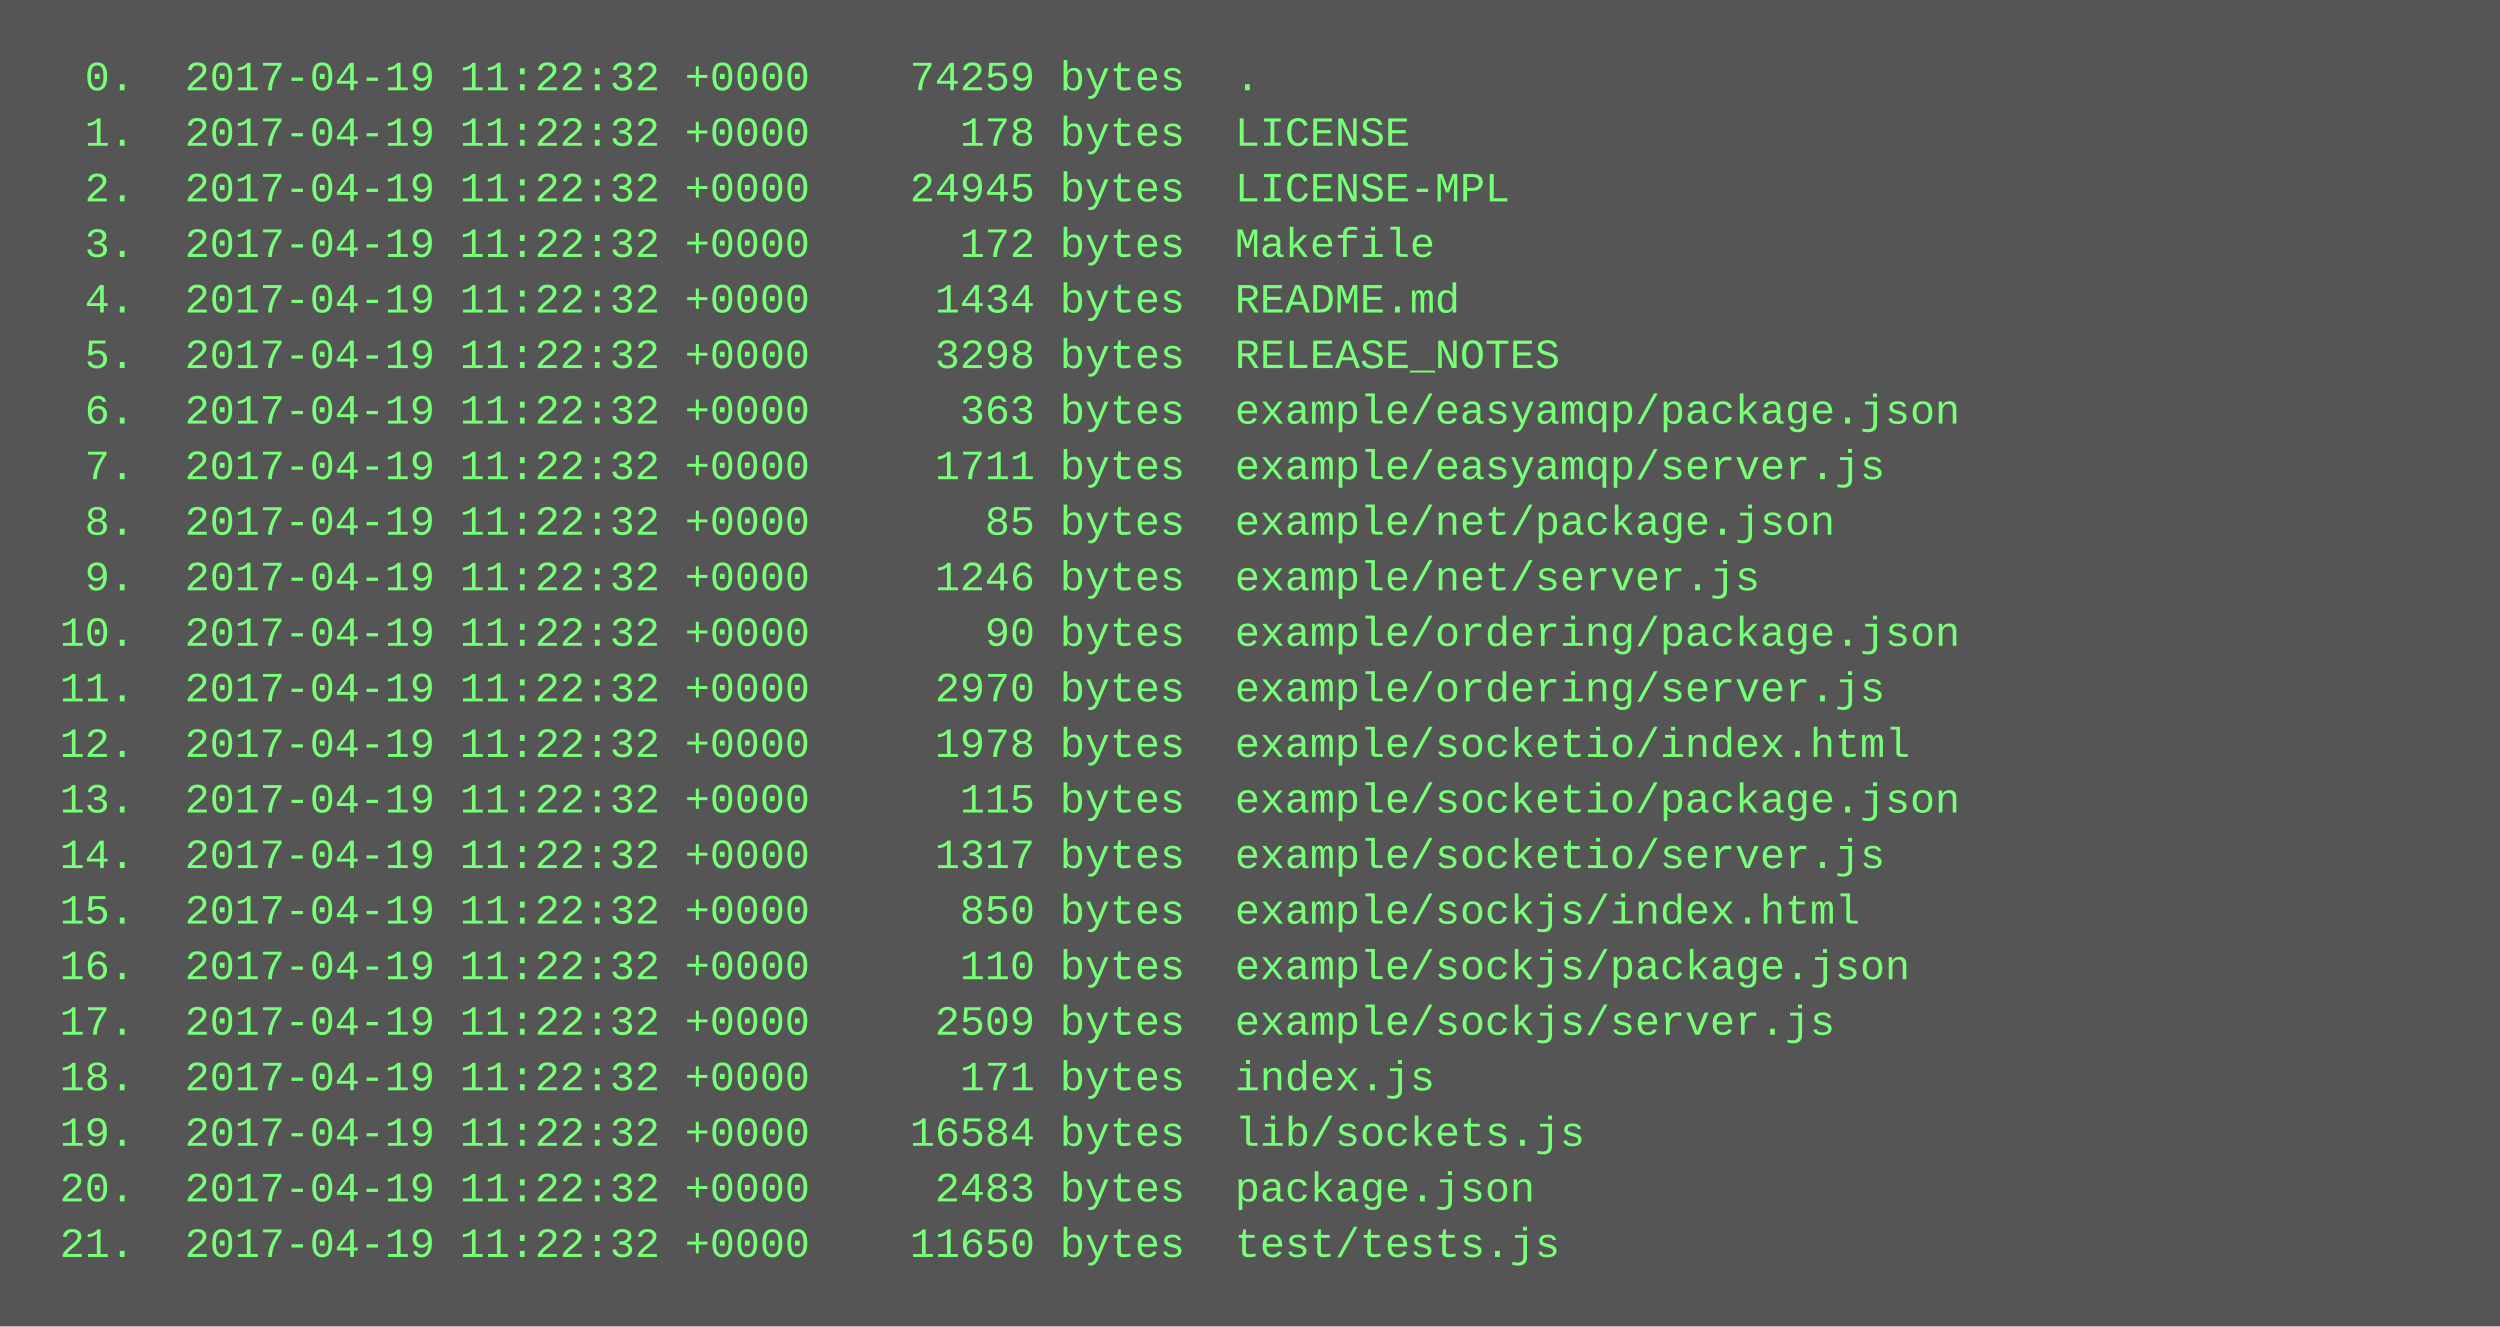
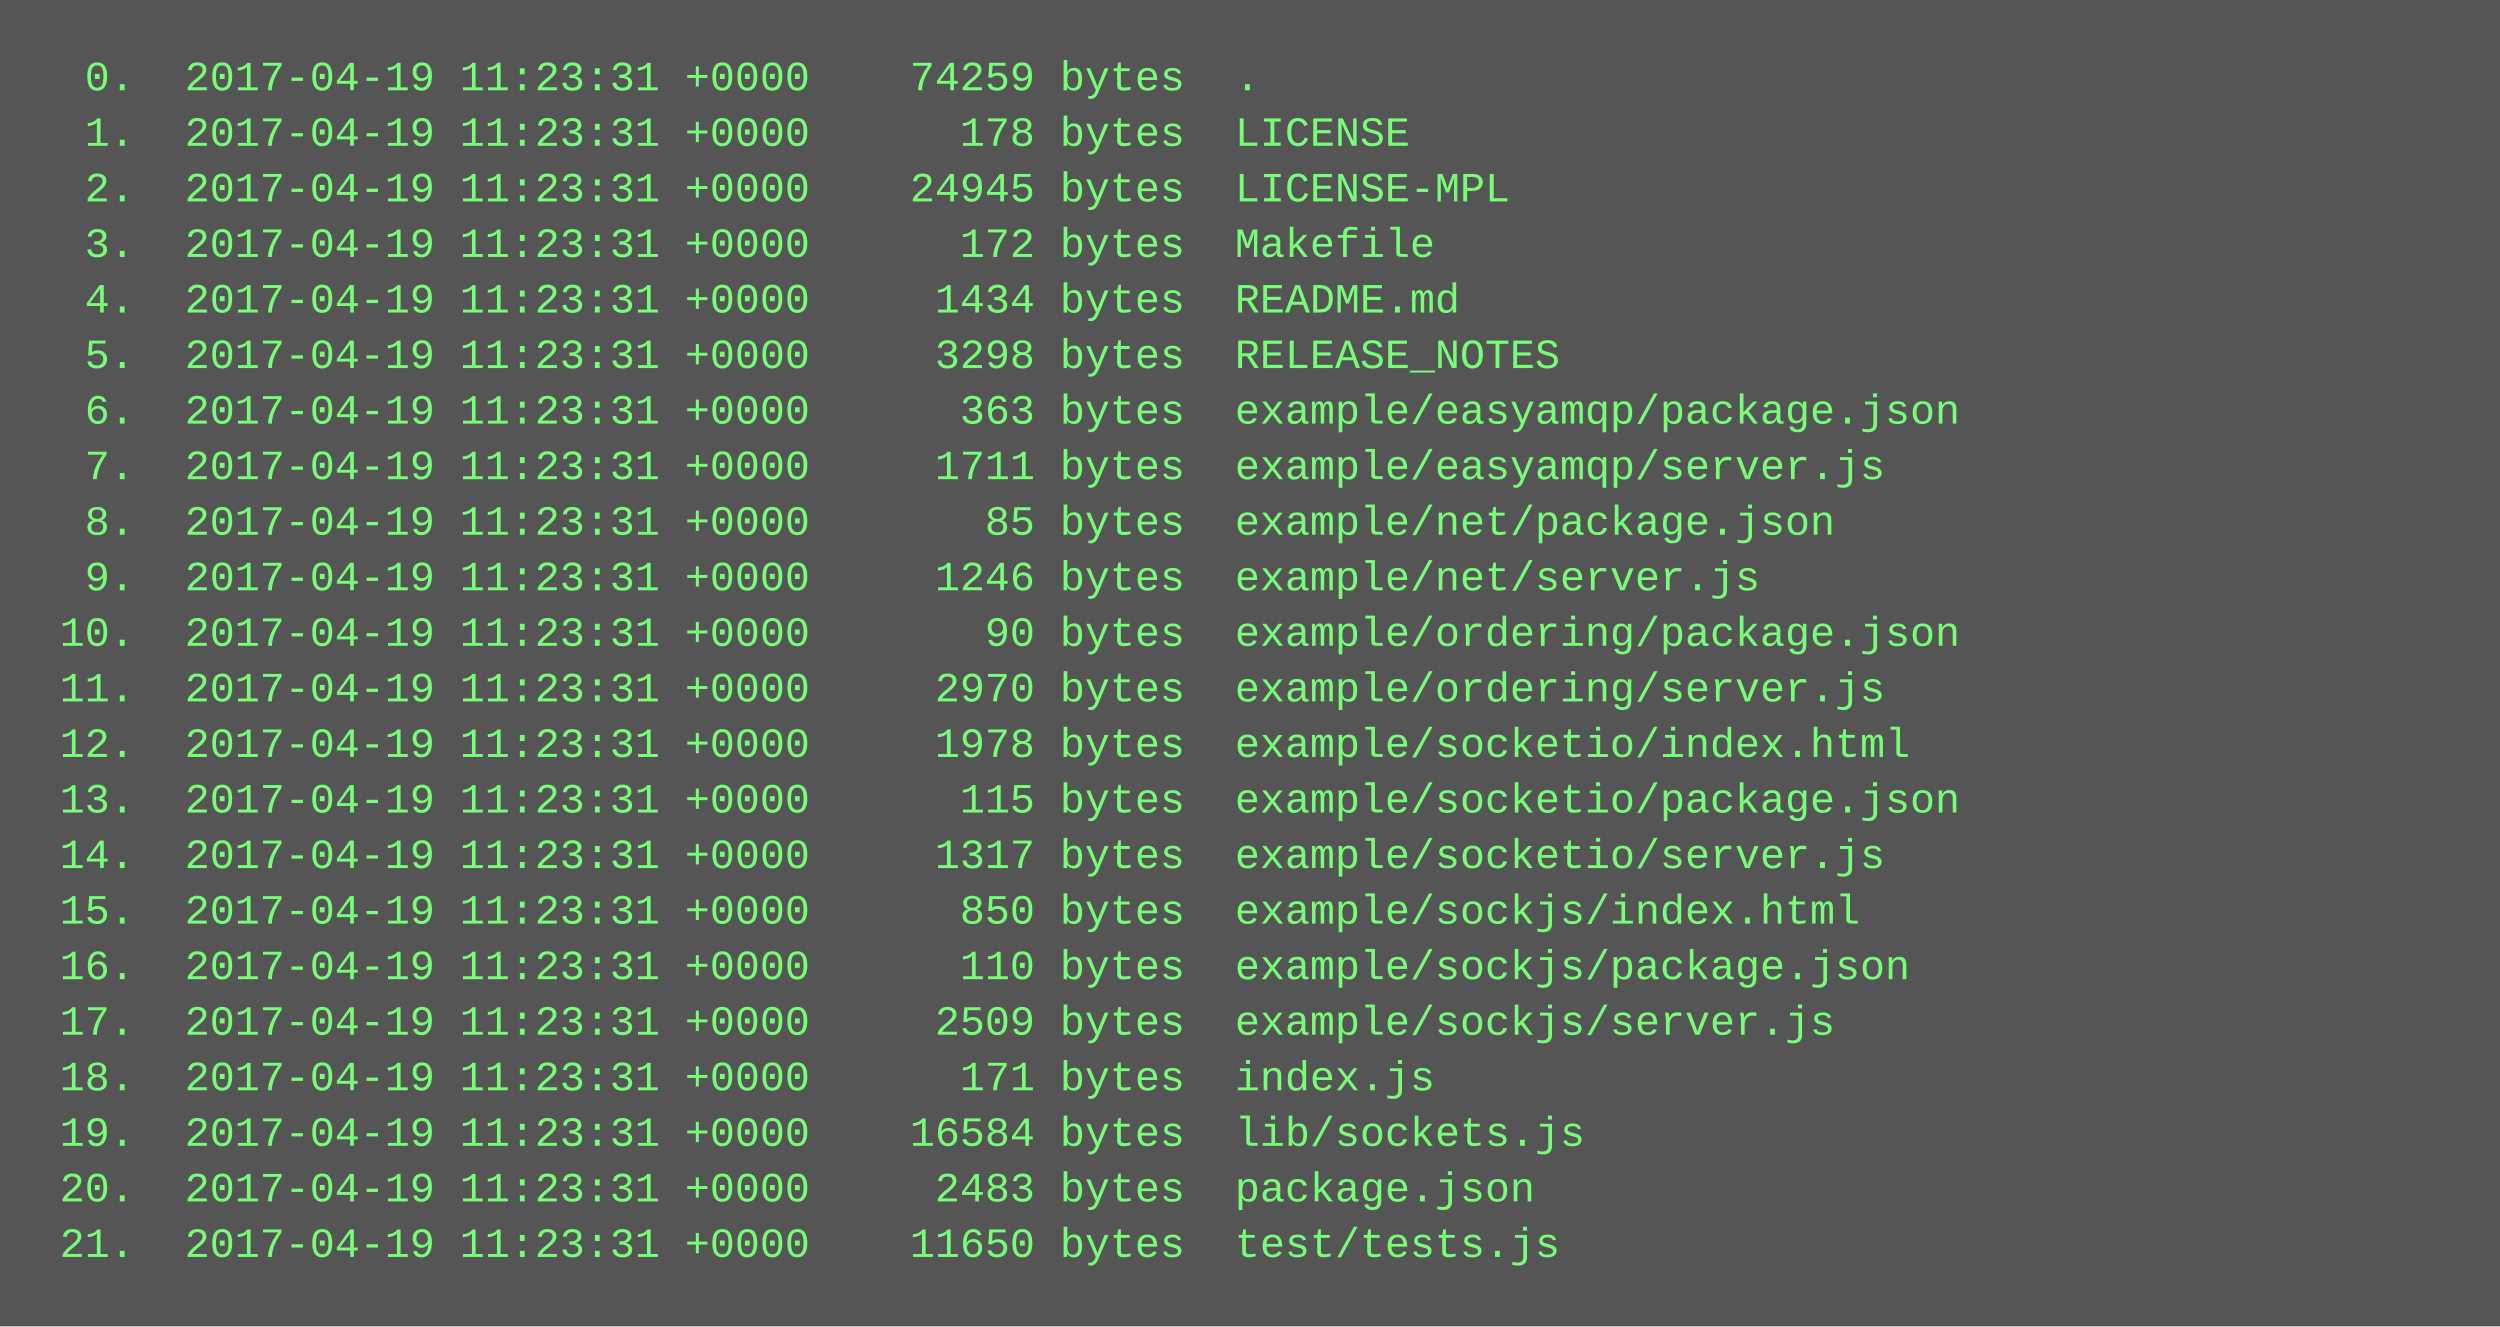
<svg xmlns="http://www.w3.org/2000/svg" height="382" width="720">
  <rect height="382" fill="#555" width="720" />
  <text fill="#7f7" font-family="Courier New" font-size="12" xml:space="preserve">
-     <tspan x="10" y="26">  0.  2017-04-19 11:22:32 +0000    74259 bytes  .</tspan>
-     <tspan x="10" y="42">  1.  2017-04-19 11:22:32 +0000      178 bytes  LICENSE</tspan>
-     <tspan x="10" y="58">  2.  2017-04-19 11:22:32 +0000    24945 bytes  LICENSE-MPL</tspan>
-     <tspan x="10" y="74">  3.  2017-04-19 11:22:32 +0000      172 bytes  Makefile</tspan>
-     <tspan x="10" y="90">  4.  2017-04-19 11:22:32 +0000     1434 bytes  README.md</tspan>
-     <tspan x="10" y="106">  5.  2017-04-19 11:22:32 +0000     3298 bytes  RELEASE_NOTES</tspan>
-     <tspan x="10" y="122">  6.  2017-04-19 11:22:32 +0000      363 bytes  example/easyamqp/package.json</tspan>
-     <tspan x="10" y="138">  7.  2017-04-19 11:22:32 +0000     1711 bytes  example/easyamqp/server.js</tspan>
-     <tspan x="10" y="154">  8.  2017-04-19 11:22:32 +0000       85 bytes  example/net/package.json</tspan>
-     <tspan x="10" y="170">  9.  2017-04-19 11:22:32 +0000     1246 bytes  example/net/server.js</tspan>
-     <tspan x="10" y="186"> 10.  2017-04-19 11:22:32 +0000       90 bytes  example/ordering/package.json</tspan>
-     <tspan x="10" y="202"> 11.  2017-04-19 11:22:32 +0000     2970 bytes  example/ordering/server.js</tspan>
-     <tspan x="10" y="218"> 12.  2017-04-19 11:22:32 +0000     1978 bytes  example/socketio/index.html</tspan>
-     <tspan x="10" y="234"> 13.  2017-04-19 11:22:32 +0000      115 bytes  example/socketio/package.json</tspan>
-     <tspan x="10" y="250"> 14.  2017-04-19 11:22:32 +0000     1317 bytes  example/socketio/server.js</tspan>
-     <tspan x="10" y="266"> 15.  2017-04-19 11:22:32 +0000      850 bytes  example/sockjs/index.html</tspan>
-     <tspan x="10" y="282"> 16.  2017-04-19 11:22:32 +0000      110 bytes  example/sockjs/package.json</tspan>
-     <tspan x="10" y="298"> 17.  2017-04-19 11:22:32 +0000     2509 bytes  example/sockjs/server.js</tspan>
-     <tspan x="10" y="314"> 18.  2017-04-19 11:22:32 +0000      171 bytes  index.js</tspan>
-     <tspan x="10" y="330"> 19.  2017-04-19 11:22:32 +0000    16584 bytes  lib/sockets.js</tspan>
-     <tspan x="10" y="346"> 20.  2017-04-19 11:22:32 +0000     2483 bytes  package.json</tspan>
-     <tspan x="10" y="362"> 21.  2017-04-19 11:22:32 +0000    11650 bytes  test/tests.js</tspan>
+     <tspan x="10" y="26">  0.  2017-04-19 11:23:31 +0000    74259 bytes  .</tspan>
+     <tspan x="10" y="42">  1.  2017-04-19 11:23:31 +0000      178 bytes  LICENSE</tspan>
+     <tspan x="10" y="58">  2.  2017-04-19 11:23:31 +0000    24945 bytes  LICENSE-MPL</tspan>
+     <tspan x="10" y="74">  3.  2017-04-19 11:23:31 +0000      172 bytes  Makefile</tspan>
+     <tspan x="10" y="90">  4.  2017-04-19 11:23:31 +0000     1434 bytes  README.md</tspan>
+     <tspan x="10" y="106">  5.  2017-04-19 11:23:31 +0000     3298 bytes  RELEASE_NOTES</tspan>
+     <tspan x="10" y="122">  6.  2017-04-19 11:23:31 +0000      363 bytes  example/easyamqp/package.json</tspan>
+     <tspan x="10" y="138">  7.  2017-04-19 11:23:31 +0000     1711 bytes  example/easyamqp/server.js</tspan>
+     <tspan x="10" y="154">  8.  2017-04-19 11:23:31 +0000       85 bytes  example/net/package.json</tspan>
+     <tspan x="10" y="170">  9.  2017-04-19 11:23:31 +0000     1246 bytes  example/net/server.js</tspan>
+     <tspan x="10" y="186"> 10.  2017-04-19 11:23:31 +0000       90 bytes  example/ordering/package.json</tspan>
+     <tspan x="10" y="202"> 11.  2017-04-19 11:23:31 +0000     2970 bytes  example/ordering/server.js</tspan>
+     <tspan x="10" y="218"> 12.  2017-04-19 11:23:31 +0000     1978 bytes  example/socketio/index.html</tspan>
+     <tspan x="10" y="234"> 13.  2017-04-19 11:23:31 +0000      115 bytes  example/socketio/package.json</tspan>
+     <tspan x="10" y="250"> 14.  2017-04-19 11:23:31 +0000     1317 bytes  example/socketio/server.js</tspan>
+     <tspan x="10" y="266"> 15.  2017-04-19 11:23:31 +0000      850 bytes  example/sockjs/index.html</tspan>
+     <tspan x="10" y="282"> 16.  2017-04-19 11:23:31 +0000      110 bytes  example/sockjs/package.json</tspan>
+     <tspan x="10" y="298"> 17.  2017-04-19 11:23:31 +0000     2509 bytes  example/sockjs/server.js</tspan>
+     <tspan x="10" y="314"> 18.  2017-04-19 11:23:31 +0000      171 bytes  index.js</tspan>
+     <tspan x="10" y="330"> 19.  2017-04-19 11:23:31 +0000    16584 bytes  lib/sockets.js</tspan>
+     <tspan x="10" y="346"> 20.  2017-04-19 11:23:31 +0000     2483 bytes  package.json</tspan>
+     <tspan x="10" y="362"> 21.  2017-04-19 11:23:31 +0000    11650 bytes  test/tests.js</tspan>
  </text>
</svg>
